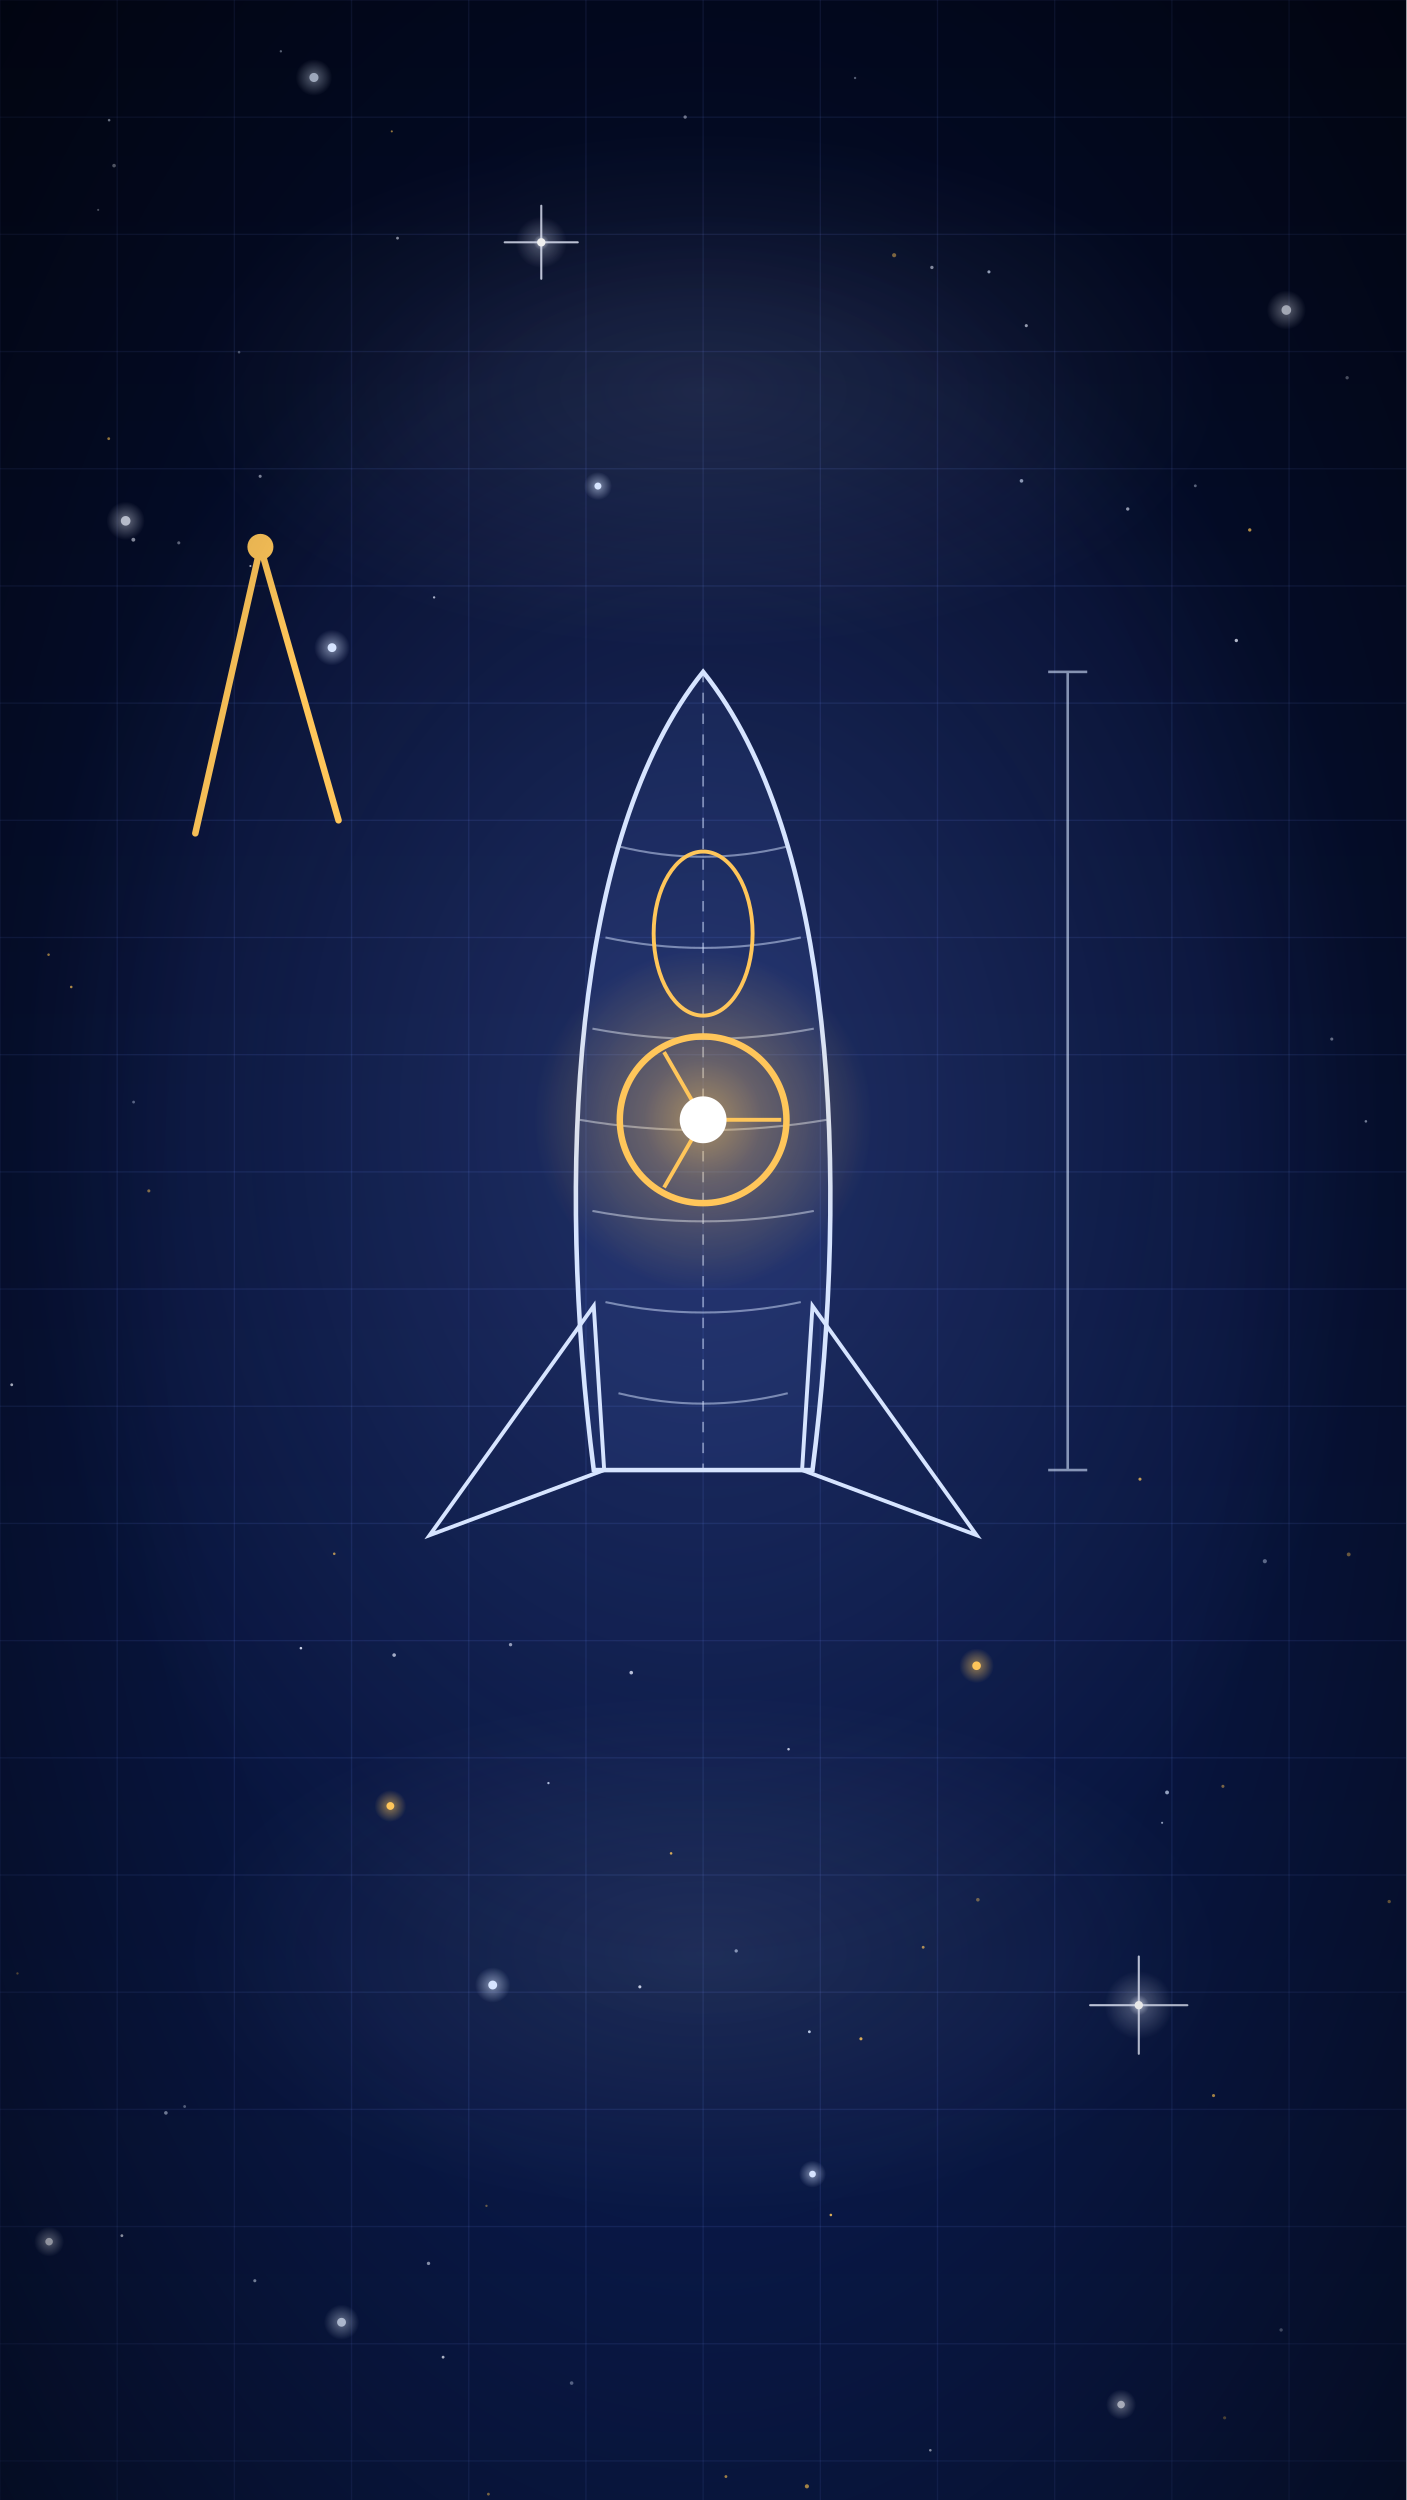
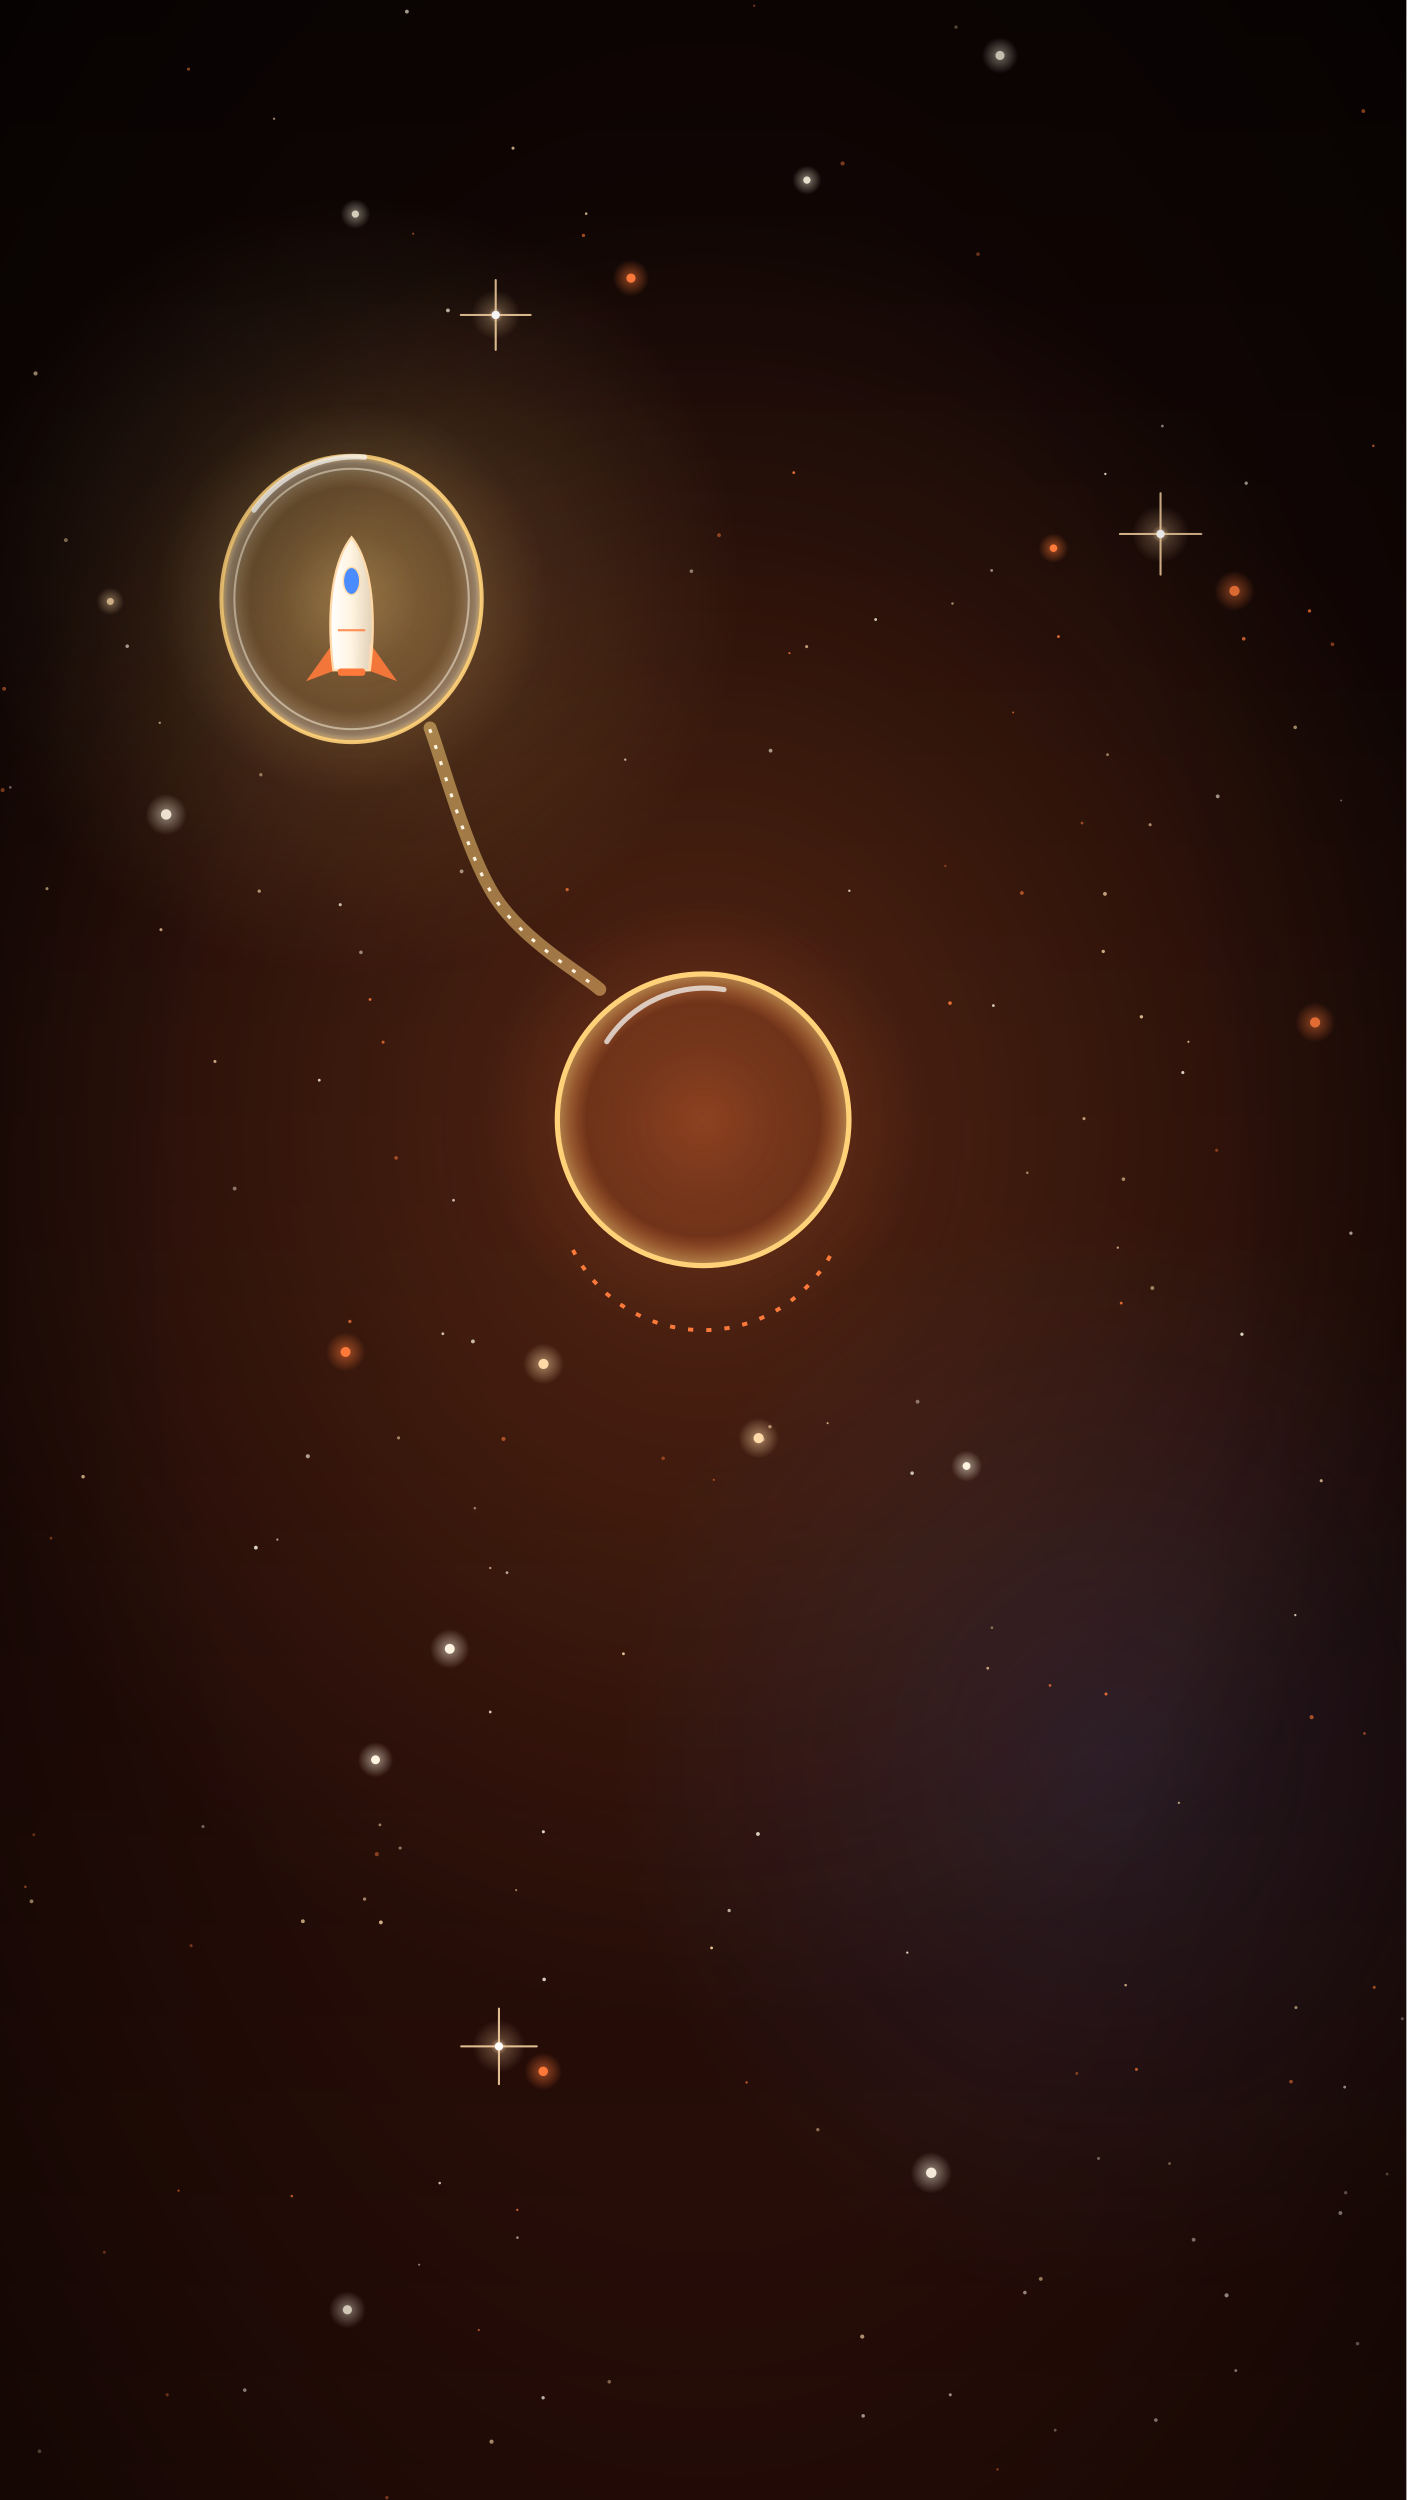
<svg xmlns="http://www.w3.org/2000/svg" viewBox="0 0 1080 1920" width="1080" height="1920">
  <defs>
    <linearGradient id="lg1" x1="0" y1="0" x2="0" y2="1">
-       <stop offset="0" stop-color="#030a24" stop-opacity="1" />
-       <stop offset="1" stop-color="#0a1a4a" stop-opacity="1" />
+       <stop offset="0" stop-color="#0e0504" stop-opacity="1" />
+       <stop offset="1" stop-color="#2a0e08" stop-opacity="1" />
    </linearGradient>
    <radialGradient id="rg2" cx="50%" cy="50%" r="75%">
      <stop offset="0.5" stop-color="#000000" stop-opacity="0" />
      <stop offset="1" stop-color="#000000" stop-opacity="0.6" />
    </radialGradient>
    <radialGradient id="rg3" cx="50%" cy="50%" r="50%">
-       <stop offset="0" stop-color="#6f8cff" stop-opacity="0.25" />
-       <stop offset="0.45" stop-color="#6f8cff" stop-opacity="0.138" />
-       <stop offset="1" stop-color="#6f8cff" stop-opacity="0" />
+       <stop offset="0" stop-color="#ff7a3a" stop-opacity="0.25" />
+       <stop offset="0.45" stop-color="#ff7a3a" stop-opacity="0.138" />
+       <stop offset="1" stop-color="#ff7a3a" stop-opacity="0" />
    </radialGradient>
    <radialGradient id="rg4" cx="50%" cy="50%" r="50%">
-       <stop offset="0" stop-color="#d6e4ff" stop-opacity="0.1" />
-       <stop offset="0.45" stop-color="#d6e4ff" stop-opacity="0.055" />
-       <stop offset="1" stop-color="#d6e4ff" stop-opacity="0" />
+       <stop offset="0" stop-color="#ffd27a" stop-opacity="0.2" />
+       <stop offset="0.45" stop-color="#ffd27a" stop-opacity="0.11" />
+       <stop offset="1" stop-color="#ffd27a" stop-opacity="0" />
    </radialGradient>
    <radialGradient id="rg5" cx="50%" cy="50%" r="50%">
-       <stop offset="0" stop-color="#d6e4ff" stop-opacity="0.1" />
-       <stop offset="0.45" stop-color="#d6e4ff" stop-opacity="0.055" />
-       <stop offset="1" stop-color="#d6e4ff" stop-opacity="0" />
+       <stop offset="0" stop-color="#4a8cff" stop-opacity="0.12" />
+       <stop offset="0.45" stop-color="#4a8cff" stop-opacity="0.066" />
+       <stop offset="1" stop-color="#4a8cff" stop-opacity="0" />
    </radialGradient>
    <radialGradient id="rg6" cx="50%" cy="50%" r="50%">
-       <stop offset="0" stop-color="#d6e4ff" stop-opacity="0.55" />
-       <stop offset="1" stop-color="#d6e4ff" stop-opacity="0" />
+       <stop offset="0" stop-color="#fff4e0" stop-opacity="0.55" />
+       <stop offset="1" stop-color="#fff4e0" stop-opacity="0" />
    </radialGradient>
    <radialGradient id="rg7" cx="50%" cy="50%" r="50%">
-       <stop offset="0" stop-color="#d6e4ff" stop-opacity="0.55" />
-       <stop offset="1" stop-color="#d6e4ff" stop-opacity="0" />
+       <stop offset="0" stop-color="#fff4e0" stop-opacity="0.55" />
+       <stop offset="1" stop-color="#fff4e0" stop-opacity="0" />
    </radialGradient>
    <radialGradient id="rg8" cx="50%" cy="50%" r="50%">
-       <stop offset="0" stop-color="#e6ecff" stop-opacity="0.55" />
-       <stop offset="1" stop-color="#e6ecff" stop-opacity="0" />
+       <stop offset="0" stop-color="#fff4e0" stop-opacity="0.55" />
+       <stop offset="1" stop-color="#fff4e0" stop-opacity="0" />
    </radialGradient>
    <radialGradient id="rg9" cx="50%" cy="50%" r="50%">
-       <stop offset="0" stop-color="#d6e4ff" stop-opacity="0.55" />
-       <stop offset="1" stop-color="#d6e4ff" stop-opacity="0" />
+       <stop offset="0" stop-color="#fff4e0" stop-opacity="0.55" />
+       <stop offset="1" stop-color="#fff4e0" stop-opacity="0" />
    </radialGradient>
    <radialGradient id="rg10" cx="50%" cy="50%" r="50%">
-       <stop offset="0" stop-color="#e6ecff" stop-opacity="0.55" />
-       <stop offset="1" stop-color="#e6ecff" stop-opacity="0" />
+       <stop offset="0" stop-color="#fff4e0" stop-opacity="0.55" />
+       <stop offset="1" stop-color="#fff4e0" stop-opacity="0" />
    </radialGradient>
    <radialGradient id="rg11" cx="50%" cy="50%" r="50%">
-       <stop offset="0" stop-color="#d6e4ff" stop-opacity="0.55" />
-       <stop offset="1" stop-color="#d6e4ff" stop-opacity="0" />
+       <stop offset="0" stop-color="#ff7a3a" stop-opacity="0.55" />
+       <stop offset="1" stop-color="#ff7a3a" stop-opacity="0" />
    </radialGradient>
    <radialGradient id="rg12" cx="50%" cy="50%" r="50%">
-       <stop offset="0" stop-color="#ffc65a" stop-opacity="0.55" />
-       <stop offset="1" stop-color="#ffc65a" stop-opacity="0" />
+       <stop offset="0" stop-color="#ff7a3a" stop-opacity="0.55" />
+       <stop offset="1" stop-color="#ff7a3a" stop-opacity="0" />
    </radialGradient>
    <radialGradient id="rg13" cx="50%" cy="50%" r="50%">
-       <stop offset="0" stop-color="#d6e4ff" stop-opacity="0.55" />
-       <stop offset="1" stop-color="#d6e4ff" stop-opacity="0" />
+       <stop offset="0" stop-color="#fff4e0" stop-opacity="0.55" />
+       <stop offset="1" stop-color="#fff4e0" stop-opacity="0" />
    </radialGradient>
    <radialGradient id="rg14" cx="50%" cy="50%" r="50%">
-       <stop offset="0" stop-color="#ffc65a" stop-opacity="0.55" />
-       <stop offset="1" stop-color="#ffc65a" stop-opacity="0" />
+       <stop offset="0" stop-color="#ff7a3a" stop-opacity="0.55" />
+       <stop offset="1" stop-color="#ff7a3a" stop-opacity="0" />
    </radialGradient>
    <radialGradient id="rg15" cx="50%" cy="50%" r="50%">
-       <stop offset="0" stop-color="#e6ecff" stop-opacity="0.55" />
-       <stop offset="1" stop-color="#e6ecff" stop-opacity="0" />
+       <stop offset="0" stop-color="#fff4e0" stop-opacity="0.55" />
+       <stop offset="1" stop-color="#fff4e0" stop-opacity="0" />
    </radialGradient>
    <radialGradient id="rg16" cx="50%" cy="50%" r="50%">
-       <stop offset="0" stop-color="#d6e4ff" stop-opacity="0.55" />
-       <stop offset="1" stop-color="#d6e4ff" stop-opacity="0" />
+       <stop offset="0" stop-color="#fff4e0" stop-opacity="0.55" />
+       <stop offset="1" stop-color="#fff4e0" stop-opacity="0" />
    </radialGradient>
    <radialGradient id="rg17" cx="50%" cy="50%" r="50%">
-       <stop offset="0" stop-color="#e6ecff" stop-opacity="0.55" />
-       <stop offset="1" stop-color="#e6ecff" stop-opacity="0" />
+       <stop offset="0" stop-color="#ffd9a8" stop-opacity="0.55" />
+       <stop offset="1" stop-color="#ffd9a8" stop-opacity="0" />
    </radialGradient>
    <radialGradient id="rg18" cx="50%" cy="50%" r="50%">
-       <stop offset="0" stop-color="#e6ecff" stop-opacity="0.8" />
-       <stop offset="0.3" stop-color="#e6ecff" stop-opacity="0.25" />
-       <stop offset="1" stop-color="#e6ecff" stop-opacity="0" />
+       <stop offset="0" stop-color="#ffd9a8" stop-opacity="0.55" />
+       <stop offset="1" stop-color="#ffd9a8" stop-opacity="0" />
    </radialGradient>
    <radialGradient id="rg19" cx="50%" cy="50%" r="50%">
-       <stop offset="0" stop-color="#e6ecff" stop-opacity="0.8" />
-       <stop offset="0.3" stop-color="#e6ecff" stop-opacity="0.25" />
-       <stop offset="1" stop-color="#e6ecff" stop-opacity="0" />
+       <stop offset="0" stop-color="#ff7a3a" stop-opacity="0.55" />
+       <stop offset="1" stop-color="#ff7a3a" stop-opacity="0" />
    </radialGradient>
    <radialGradient id="rg20" cx="50%" cy="50%" r="50%">
-       <stop offset="0" stop-color="#ffc65a" stop-opacity="0.6" />
-       <stop offset="0.35" stop-color="#ffc65a" stop-opacity="0.3" />
-       <stop offset="1" stop-color="#ffc65a" stop-opacity="0" />
+       <stop offset="0" stop-color="#ffd9a8" stop-opacity="0.55" />
+       <stop offset="1" stop-color="#ffd9a8" stop-opacity="0" />
+     </radialGradient>
+     <radialGradient id="rg21" cx="50%" cy="50%" r="50%">
+       <stop offset="0" stop-color="#ff7a3a" stop-opacity="0.55" />
+       <stop offset="1" stop-color="#ff7a3a" stop-opacity="0" />
+     </radialGradient>
+     <radialGradient id="rg22" cx="50%" cy="50%" r="50%">
+       <stop offset="0" stop-color="#fff4e0" stop-opacity="0.55" />
+       <stop offset="1" stop-color="#fff4e0" stop-opacity="0" />
+     </radialGradient>
+     <radialGradient id="rg23" cx="50%" cy="50%" r="50%">
+       <stop offset="0" stop-color="#ff7a3a" stop-opacity="0.55" />
+       <stop offset="1" stop-color="#ff7a3a" stop-opacity="0" />
+     </radialGradient>
+     <radialGradient id="rg24" cx="50%" cy="50%" r="50%">
+       <stop offset="0" stop-color="#ffd9a8" stop-opacity="0.8" />
+       <stop offset="0.3" stop-color="#ffd9a8" stop-opacity="0.25" />
+       <stop offset="1" stop-color="#ffd9a8" stop-opacity="0" />
+     </radialGradient>
+     <radialGradient id="rg25" cx="50%" cy="50%" r="50%">
+       <stop offset="0" stop-color="#ffd9a8" stop-opacity="0.8" />
+       <stop offset="0.3" stop-color="#ffd9a8" stop-opacity="0.25" />
+       <stop offset="1" stop-color="#ffd9a8" stop-opacity="0" />
+     </radialGradient>
+     <radialGradient id="rg26" cx="50%" cy="50%" r="50%">
+       <stop offset="0" stop-color="#ffd9a8" stop-opacity="0.8" />
+       <stop offset="0.3" stop-color="#ffd9a8" stop-opacity="0.25" />
+       <stop offset="1" stop-color="#ffd9a8" stop-opacity="0" />
+     </radialGradient>
+     <radialGradient id="rg27" cx="50%" cy="50%" r="50%">
+       <stop offset="0" stop-color="#ffd27a" stop-opacity="0.4" />
+       <stop offset="0.35" stop-color="#ffd27a" stop-opacity="0.2" />
+       <stop offset="1" stop-color="#ffd27a" stop-opacity="0" />
+     </radialGradient>
+     <radialGradient id="rg28" cx="50%" cy="50%" r="50%">
+       <stop offset="0" stop-color="#ffd27a" stop-opacity="0.02" />
+       <stop offset="0.78" stop-color="#ffd27a" stop-opacity="0.08" />
+       <stop offset="0.95" stop-color="#fff4e0" stop-opacity="0.35" />
+       <stop offset="1" stop-color="#ffd27a" stop-opacity="0.7" />
+     </radialGradient>
+     <linearGradient id="lg29" x1="0" y1="0" x2="1" y2="0">
+       <stop offset="0" stop-color="#ffffff" stop-opacity="1" />
+       <stop offset="0.5" stop-color="#fff4e0" stop-opacity="1" />
+       <stop offset="1" stop-color="#fff4e0" stop-opacity="0.75" />
+     </linearGradient>
+     <radialGradient id="rg30" cx="50%" cy="50%" r="50%">
+       <stop offset="0" stop-color="#ff7a3a" stop-opacity="0.04" />
+       <stop offset="0.8" stop-color="#ff7a3a" stop-opacity="0.1" />
+       <stop offset="1" stop-color="#ffd27a" stop-opacity="0.55" />
+     </radialGradient>
+     <radialGradient id="rg31" cx="50%" cy="50%" r="50%">
+       <stop offset="0" stop-color="#ff7a3a" stop-opacity="0.3" />
+       <stop offset="0.35" stop-color="#ff7a3a" stop-opacity="0.15" />
+       <stop offset="1" stop-color="#ff7a3a" stop-opacity="0" />
    </radialGradient>
  </defs>
  <rect width="1080" height="1920" fill="url(#lg1)" />
-   <path d="M0 0L0 1920" stroke="#6f8cff" stroke-width="1" opacity=".12" />
-   <path d="M90 0L90 1920" stroke="#6f8cff" stroke-width="1" opacity=".12" />
-   <path d="M180 0L180 1920" stroke="#6f8cff" stroke-width="1" opacity=".12" />
-   <path d="M270 0L270 1920" stroke="#6f8cff" stroke-width="1" opacity=".12" />
-   <path d="M360 0L360 1920" stroke="#6f8cff" stroke-width="1" opacity=".12" />
-   <path d="M450 0L450 1920" stroke="#6f8cff" stroke-width="1" opacity=".12" />
-   <path d="M540 0L540 1920" stroke="#6f8cff" stroke-width="1" opacity=".12" />
-   <path d="M630 0L630 1920" stroke="#6f8cff" stroke-width="1" opacity=".12" />
-   <path d="M720 0L720 1920" stroke="#6f8cff" stroke-width="1" opacity=".12" />
-   <path d="M810 0L810 1920" stroke="#6f8cff" stroke-width="1" opacity=".12" />
-   <path d="M900 0L900 1920" stroke="#6f8cff" stroke-width="1" opacity=".12" />
-   <path d="M990 0L990 1920" stroke="#6f8cff" stroke-width="1" opacity=".12" />
-   <path d="M0 0L1080 0" stroke="#6f8cff" stroke-width="1" opacity=".12" />
-   <path d="M0 90L1080 90" stroke="#6f8cff" stroke-width="1" opacity=".12" />
-   <path d="M0 180L1080 180" stroke="#6f8cff" stroke-width="1" opacity=".12" />
-   <path d="M0 270L1080 270" stroke="#6f8cff" stroke-width="1" opacity=".12" />
-   <path d="M0 360L1080 360" stroke="#6f8cff" stroke-width="1" opacity=".12" />
-   <path d="M0 450L1080 450" stroke="#6f8cff" stroke-width="1" opacity=".12" />
-   <path d="M0 540L1080 540" stroke="#6f8cff" stroke-width="1" opacity=".12" />
-   <path d="M0 630L1080 630" stroke="#6f8cff" stroke-width="1" opacity=".12" />
-   <path d="M0 720L1080 720" stroke="#6f8cff" stroke-width="1" opacity=".12" />
-   <path d="M0 810L1080 810" stroke="#6f8cff" stroke-width="1" opacity=".12" />
-   <path d="M0 900L1080 900" stroke="#6f8cff" stroke-width="1" opacity=".12" />
-   <path d="M0 990L1080 990" stroke="#6f8cff" stroke-width="1" opacity=".12" />
-   <path d="M0 1080L1080 1080" stroke="#6f8cff" stroke-width="1" opacity=".12" />
-   <path d="M0 1170L1080 1170" stroke="#6f8cff" stroke-width="1" opacity=".12" />
-   <path d="M0 1260L1080 1260" stroke="#6f8cff" stroke-width="1" opacity=".12" />
-   <path d="M0 1350L1080 1350" stroke="#6f8cff" stroke-width="1" opacity=".12" />
-   <path d="M0 1440L1080 1440" stroke="#6f8cff" stroke-width="1" opacity=".12" />
-   <path d="M0 1530L1080 1530" stroke="#6f8cff" stroke-width="1" opacity=".12" />
-   <path d="M0 1620L1080 1620" stroke="#6f8cff" stroke-width="1" opacity=".12" />
-   <path d="M0 1710L1080 1710" stroke="#6f8cff" stroke-width="1" opacity=".12" />
-   <path d="M0 1800L1080 1800" stroke="#6f8cff" stroke-width="1" opacity=".12" />
-   <path d="M0 1890L1080 1890" stroke="#6f8cff" stroke-width="1" opacity=".12" />
  <g id="mv-drift-nebula">
    <rect x="-40" y="-40" width="1160" height="2000" fill="none" />
-     <ellipse cx="540" cy="860" rx="520" ry="700" fill="url(#rg3)" />
-   </g>
-   <ellipse cx="540" cy="300" rx="400" ry="200" fill="url(#rg4)" />
-   <ellipse cx="540" cy="1500" rx="400" ry="200" fill="url(#rg5)" />
+     <ellipse cx="540" cy="860" rx="600" ry="700" fill="url(#rg3)" />
+   </g>
+   <ellipse cx="270" cy="450" rx="300" ry="300" fill="url(#rg4)" />
+   <ellipse cx="850" cy="1350" rx="380" ry="420" fill="url(#rg5)" />
  <g>
-     <circle cx="932" cy="1609.4" r="1.2" fill="#ffc65a" opacity="0.78" />
-     <circle cx="137.3" cy="416.9" r="1.2" fill="#e6ecff" opacity="0.46" />
-     <circle cx="192.3" cy="434.7" r="0.8" fill="#e6ecff" opacity="0.74" />
-     <circle cx="37.3" cy="733.2" r="1" fill="#ffc65a" opacity="0.69" />
-     <circle cx="421.2" cy="1369.4" r="0.9" fill="#d6e4ff" opacity="0.79" />
-     <circle cx="54.7" cy="758" r="1" fill="#ffc65a" opacity="0.78" />
-     <circle cx="939.2" cy="1371.9" r="1.2" fill="#ffc65a" opacity="0.50" />
-     <circle cx="114.3" cy="914.6" r="1.2" fill="#ffc65a" opacity="0.51" />
-     <circle cx="875.5" cy="1136" r="1.2" fill="#ffc65a" opacity="0.74" />
-     <circle cx="141.8" cy="1617.8" r="1.1" fill="#d6e4ff" opacity="0.46" />
-     <circle cx="526.2" cy="89.9" r="1.3" fill="#e6ecff" opacity="0.53" />
-     <circle cx="709" cy="1495.5" r="1.1" fill="#ffc65a" opacity="0.66" />
-     <circle cx="215.7" cy="39.4" r="0.9" fill="#d6e4ff" opacity="0.58" />
-     <circle cx="333.4" cy="458.8" r="0.9" fill="#e6ecff" opacity="0.72" />
-     <circle cx="87.6" cy="127.2" r="1.4" fill="#e6ecff" opacity="0.53" />
-     <circle cx="300.9" cy="100.9" r="0.8" fill="#ffc65a" opacity="0.73" />
-     <circle cx="605.6" cy="1343.4" r="1" fill="#e6ecff" opacity="0.79" />
-     <circle cx="983.9" cy="1789.4" r="1.3" fill="#d6e4ff" opacity="0.43" />
-     <circle cx="959.8" cy="407" r="1.3" fill="#ffc65a" opacity="0.84" />
-     <circle cx="788.2" cy="250.1" r="1.2" fill="#e6ecff" opacity="0.70" />
-     <circle cx="638.1" cy="1701.1" r="1" fill="#ffc65a" opacity="0.88" />
-     <circle cx="9" cy="1063.5" r="1.1" fill="#e6ecff" opacity="0.88" />
-     <circle cx="715.7" cy="205.4" r="1.3" fill="#e6ecff" opacity="0.59" />
-     <circle cx="93.6" cy="1717" r="1.1" fill="#e6ecff" opacity="0.85" />
-     <circle cx="892.5" cy="1399.9" r="0.8" fill="#d6e4ff" opacity="0.69" />
-     <circle cx="784.5" cy="369.3" r="1.4" fill="#d6e4ff" opacity="0.63" />
-     <circle cx="896.3" cy="1376.6" r="1.5" fill="#d6e4ff" opacity="0.70" />
-     <circle cx="491.4" cy="1525.9" r="1.2" fill="#e6ecff" opacity="0.83" />
-     <circle cx="183.6" cy="270.5" r="1" fill="#d6e4ff" opacity="0.41" />
-     <circle cx="13.4" cy="1515.6" r="0.9" fill="#ffc65a" opacity="0.43" />
-     <circle cx="231.1" cy="1265.8" r="1" fill="#e6ecff" opacity="0.88" />
-     <circle cx="1035.8" cy="1193.8" r="1.5" fill="#ffc65a" opacity="0.48" />
-     <circle cx="199.8" cy="365.8" r="1.2" fill="#e6ecff" opacity="0.58" />
-     <circle cx="759.5" cy="208.8" r="1.2" fill="#d6e4ff" opacity="0.74" />
-     <circle cx="714.5" cy="1881.8" r="1" fill="#e6ecff" opacity="0.70" />
-     <circle cx="918" cy="373.1" r="1.1" fill="#d6e4ff" opacity="0.48" />
-     <circle cx="656.7" cy="59.9" r="0.9" fill="#d6e4ff" opacity="0.47" />
-     <circle cx="329.1" cy="1738.3" r="1.3" fill="#e6ecff" opacity="0.64" />
-     <circle cx="373.6" cy="1694.1" r="0.9" fill="#ffc65a" opacity="0.41" />
-     <circle cx="565.4" cy="1498.3" r="1.3" fill="#d6e4ff" opacity="0.57" />
-     <circle cx="83.8" cy="92.3" r="1" fill="#d6e4ff" opacity="0.77" />
-     <circle cx="102.6" cy="846.4" r="1.1" fill="#d6e4ff" opacity="0.41" />
-     <circle cx="1034.6" cy="290.1" r="1.3" fill="#e6ecff" opacity="0.45" />
-     <circle cx="484.8" cy="1284.6" r="1.4" fill="#e6ecff" opacity="0.78" />
-     <circle cx="751" cy="1459" r="1.4" fill="#ffc65a" opacity="0.41" />
-     <circle cx="195.7" cy="1751.6" r="1.2" fill="#d6e4ff" opacity="0.67" />
-     <circle cx="1022.8" cy="798" r="1.2" fill="#e6ecff" opacity="0.49" />
-     <circle cx="686.7" cy="196" r="1.6" fill="#ffc65a" opacity="0.50" />
-     <circle cx="940.5" cy="1856.9" r="1.2" fill="#ffc65a" opacity="0.44" />
-     <circle cx="127.4" cy="1622.7" r="1.4" fill="#d6e4ff" opacity="0.64" />
-     <circle cx="621.6" cy="1560.4" r="1.1" fill="#d6e4ff" opacity="0.84" />
-     <circle cx="375.1" cy="1915.5" r="1.1" fill="#ffc65a" opacity="0.59" />
-     <circle cx="256.7" cy="1193.3" r="1" fill="#ffc65a" opacity="0.67" />
-     <circle cx="1049" cy="861.2" r="1" fill="#d6e4ff" opacity="0.62" />
-     <circle cx="83.5" cy="336.9" r="1.1" fill="#ffc65a" opacity="0.76" />
-     <circle cx="305.3" cy="182.9" r="1.1" fill="#e6ecff" opacity="0.64" />
-     <circle cx="866.1" cy="390.9" r="1.3" fill="#e6ecff" opacity="0.67" />
-     <circle cx="1066.9" cy="1460.4" r="1.3" fill="#ffc65a" opacity="0.52" />
-     <circle cx="102.4" cy="414.5" r="1.5" fill="#e6ecff" opacity="0.69" />
-     <circle cx="949.5" cy="491.9" r="1.3" fill="#e6ecff" opacity="0.88" />
-     <circle cx="619.7" cy="1909.5" r="1.6" fill="#ffc65a" opacity="0.78" />
-     <circle cx="661.2" cy="1565.8" r="1.2" fill="#ffc65a" opacity="0.83" />
-     <circle cx="392.1" cy="1263.1" r="1.3" fill="#e6ecff" opacity="0.61" />
-     <circle cx="340.3" cy="1810.3" r="1.1" fill="#e6ecff" opacity="0.89" />
-     <circle cx="75.4" cy="161.2" r="0.8" fill="#e6ecff" opacity="0.50" />
-     <circle cx="557.5" cy="1902" r="1.1" fill="#ffc65a" opacity="0.75" />
-     <circle cx="971.4" cy="1199" r="1.6" fill="#d6e4ff" opacity="0.44" />
-     <circle cx="302.7" cy="1271.1" r="1.4" fill="#e6ecff" opacity="0.69" />
-     <circle cx="515.4" cy="1423.4" r="1" fill="#ffc65a" opacity="0.81" />
-     <circle cx="439" cy="1830.2" r="1.4" fill="#d6e4ff" opacity="0.43" />
+     <circle cx="268.7" cy="1014.9" r="1.3" fill="#ff7a3a" opacity="0.70" />
+     <circle cx="579.2" cy="4.4" r="0.9" fill="#ff7a3a" opacity="0.50" />
+     <circle cx="843.7" cy="1657.7" r="1.2" fill="#fff4e0" opacity="0.42" />
+     <circle cx="862.8" cy="905.6" r="1.4" fill="#ffd9a8" opacity="0.59" />
+     <circle cx="994.8" cy="1240.4" r="0.9" fill="#fff4e0" opacity="0.86" />
+     <circle cx="806.4" cy="1294.4" r="1.1" fill="#ff7a3a" opacity="0.67" />
+     <circle cx="376.5" cy="1204.2" r="0.9" fill="#ffd9a8" opacity="0.67" />
+     <circle cx="662.9" cy="1855.4" r="1.4" fill="#fff4e0" opacity="0.70" />
+     <circle cx="24.2" cy="1460.2" r="1.5" fill="#ffd9a8" opacity="0.74" />
+     <circle cx="762.9" cy="772.3" r="1.1" fill="#fff4e0" opacity="0.78" />
+     <circle cx="898.2" cy="1661.6" r="1.1" fill="#ffd9a8" opacity="0.48" />
+     <circle cx="876.6" cy="780.9" r="1.3" fill="#ffd9a8" opacity="0.81" />
+     <circle cx="1065.3" cy="1669.7" r="1.1" fill="#ffd9a8" opacity="0.45" />
+     <circle cx="827" cy="1592.4" r="1.1" fill="#ff7a3a" opacity="0.51" />
+     <circle cx="726" cy="665.1" r="0.9" fill="#ff7a3a" opacity="0.41" />
+     <circle cx="417.3" cy="1406.8" r="1.2" fill="#fff4e0" opacity="0.85" />
+     <circle cx="348.3" cy="921.8" r="1.1" fill="#fff4e0" opacity="0.70" />
+     <circle cx="955.2" cy="490.6" r="1.4" fill="#ff7a3a" opacity="0.84" />
+     <circle cx="448.1" cy="180.8" r="1.3" fill="#ff7a3a" opacity="0.63" />
+     <circle cx="188" cy="1835.6" r="1.4" fill="#fff4e0" opacity="0.70" />
+     <circle cx="1054.7" cy="342.4" r="1" fill="#ff7a3a" opacity="0.89" />
+     <circle cx="200.3" cy="595" r="1.3" fill="#ffd9a8" opacity="0.49" />
+     <circle cx="799.3" cy="1750.2" r="1.5" fill="#ffd9a8" opacity="0.63" />
+     <circle cx="758.6" cy="1281.2" r="1.1" fill="#ffd9a8" opacity="0.70" />
+     <circle cx="435.6" cy="683.2" r="1.3" fill="#ff7a3a" opacity="0.72" />
+     <circle cx="1005.7" cy="469.2" r="1.3" fill="#ff7a3a" opacity="0.88" />
+     <circle cx="19.5" cy="1449.1" r="1" fill="#ff7a3a" opacity="0.69" />
+     <circle cx="1047" cy="85.3" r="1.5" fill="#ff7a3a" opacity="0.90" />
+     <circle cx="199.1" cy="684.4" r="1.3" fill="#ffd9a8" opacity="0.64" />
+     <circle cx="751.1" cy="195.2" r="1.4" fill="#ff7a3a" opacity="0.44" />
+     <circle cx="883.3" cy="633.4" r="1.2" fill="#ffd9a8" opacity="0.60" />
+     <circle cx="778.1" cy="547.2" r="0.8" fill="#ff7a3a" opacity="0.63" />
+     <circle cx="340.1" cy="1024.3" r="1.1" fill="#fff4e0" opacity="0.76" />
+     <circle cx="478.8" cy="1270.1" r="1.1" fill="#ffd9a8" opacity="0.87" />
+     <circle cx="321.9" cy="1739.3" r="0.8" fill="#fff4e0" opacity="0.58" />
+     <circle cx="224.1" cy="1686.6" r="1" fill="#ff7a3a" opacity="0.83" />
+     <circle cx="27.3" cy="286.8" r="1.6" fill="#ffd9a8" opacity="0.88" />
+     <circle cx="847.3" cy="730.7" r="1.3" fill="#ffd9a8" opacity="0.75" />
+     <circle cx="700.5" cy="1131.4" r="1.4" fill="#fff4e0" opacity="0.75" />
+     <circle cx="123.6" cy="714" r="1.2" fill="#ffd9a8" opacity="0.74" />
+     <circle cx="734.2" cy="20.8" r="1.3" fill="#ffd9a8" opacity="0.41" />
+     <circle cx="80.1" cy="1729.7" r="1.2" fill="#ff7a3a" opacity="0.53" />
+     <circle cx="609.6" cy="363" r="1.1" fill="#ff7a3a" opacity="0.86" />
+     <circle cx="662.2" cy="1794.5" r="1.6" fill="#ffd9a8" opacity="0.73" />
+     <circle cx="766.1" cy="1896.5" r="0.9" fill="#ff7a3a" opacity="0.66" />
+     <circle cx="1047.9" cy="1331.3" r="1.1" fill="#ff7a3a" opacity="0.64" />
+     <circle cx="1033.5" cy="1684" r="1.3" fill="#fff4e0" opacity="0.46" />
+     <circle cx="292.5" cy="1476.4" r="1.5" fill="#ffd9a8" opacity="0.78" />
+     <circle cx="480.2" cy="583.4" r="0.9" fill="#fff4e0" opacity="0.70" />
+     <circle cx="761.8" cy="1250.1" r="1" fill="#ffd9a8" opacity="0.48" />
+     <circle cx="887.7" cy="1858.6" r="1.4" fill="#fff4e0" opacity="0.67" />
+     <circle cx="30.3" cy="1882.6" r="1.4" fill="#ffd9a8" opacity="0.55" />
+     <circle cx="317.3" cy="179.5" r="0.9" fill="#ff7a3a" opacity="0.52" />
+     <circle cx="864.5" cy="1524.6" r="1" fill="#ffd9a8" opacity="0.77" />
+     <circle cx="635.6" cy="1093" r="0.8" fill="#ffd9a8" opacity="0.76" />
+     <circle cx="1055.4" cy="1526.3" r="1.2" fill="#ff7a3a" opacity="0.85" />
+     <circle cx="861.1" cy="1000.8" r="1.1" fill="#ff7a3a" opacity="0.83" />
+     <circle cx="916.7" cy="1720.1" r="1.5" fill="#fff4e0" opacity="0.56" />
+     <circle cx="450.2" cy="164.1" r="1" fill="#ffd9a8" opacity="0.83" />
+     <circle cx="994.7" cy="558.6" r="1.4" fill="#ffd9a8" opacity="0.71" />
+     <circle cx="376.5" cy="1314.8" r="1.1" fill="#fff4e0" opacity="0.78" />
+     <circle cx="312.5" cy="8.9" r="1.5" fill="#fff4e0" opacity="0.84" />
+     <circle cx="196.5" cy="1188.6" r="1.5" fill="#fff4e0" opacity="0.83" />
+     <circle cx="261.3" cy="694.8" r="1.2" fill="#fff4e0" opacity="0.76" />
+     <circle cx="363.2" cy="1030.2" r="1.5" fill="#fff4e0" opacity="0.72" />
+     <circle cx="467.9" cy="1829.2" r="1.4" fill="#ffd9a8" opacity="0.49" />
+     <circle cx="953.8" cy="1024.7" r="1.3" fill="#fff4e0" opacity="0.85" />
+     <circle cx="3.2" cy="529" r="1.5" fill="#ff7a3a" opacity="0.67" />
+     <circle cx="586" cy="1105.6" r="1.4" fill="#ffd9a8" opacity="0.41" />
+     <circle cx="165.1" cy="815.2" r="1.2" fill="#ffd9a8" opacity="0.72" />
+     <circle cx="236.4" cy="1118.4" r="1.6" fill="#fff4e0" opacity="0.62" />
+     <circle cx="1007.3" cy="1318.8" r="1.6" fill="#ff7a3a" opacity="0.73" />
+     <circle cx="850.6" cy="579.6" r="1.1" fill="#ffd9a8" opacity="0.54" />
+     <circle cx="417.9" cy="1520.2" r="1.4" fill="#fff4e0" opacity="0.82" />
+     <circle cx="155.9" cy="1402.8" r="1.2" fill="#fff4e0" opacity="0.41" />
+     <circle cx="905.4" cy="1384.6" r="0.9" fill="#ffd9a8" opacity="0.70" />
+     <circle cx="949.1" cy="1820.6" r="1.1" fill="#fff4e0" opacity="0.72" />
+     <circle cx="729.8" cy="1839.2" r="1.2" fill="#fff4e0" opacity="0.67" />
+     <circle cx="573.4" cy="1599.3" r="0.9" fill="#ff7a3a" opacity="0.73" />
+     <circle cx="1037.5" cy="947.1" r="1.3" fill="#fff4e0" opacity="0.72" />
+     <circle cx="858.5" cy="958.2" r="0.9" fill="#ffd9a8" opacity="0.68" />
+     <circle cx="396.4" cy="1451.6" r="0.8" fill="#ffd9a8" opacity="0.59" />
+     <circle cx="364.7" cy="1158.3" r="1" fill="#fff4e0" opacity="0.47" />
+     <circle cx="1030" cy="614.8" r="0.8" fill="#fff4e0" opacity="0.43" />
+     <circle cx="289.4" cy="1424" r="1.6" fill="#ff7a3a" opacity="0.45" />
+     <circle cx="995.3" cy="1541.8" r="1.2" fill="#ffd9a8" opacity="0.77" />
+     <circle cx="912.7" cy="800.1" r="0.8" fill="#ffd9a8" opacity="0.81" />
+     <circle cx="831" cy="632.1" r="1.1" fill="#ff7a3a" opacity="0.51" />
+     <circle cx="277.2" cy="731.4" r="1.4" fill="#fff4e0" opacity="0.51" />
+     <circle cx="367.7" cy="1789.4" r="0.8" fill="#ff7a3a" opacity="0.84" />
+     <circle cx="787.1" cy="1760.7" r="1.4" fill="#fff4e0" opacity="0.63" />
+     <circle cx="337.7" cy="1676.6" r="1" fill="#fff4e0" opacity="0.81" />
+     <circle cx="417.1" cy="1841.5" r="1.3" fill="#fff4e0" opacity="0.85" />
+     <circle cx="397.4" cy="1718.5" r="1" fill="#fff4e0" opacity="0.61" />
+     <circle cx="509.3" cy="1120" r="1.4" fill="#ff7a3a" opacity="0.43" />
+     <circle cx="1032.7" cy="1602.9" r="1.1" fill="#fff4e0" opacity="0.81" />
+     <circle cx="672.5" cy="475.8" r="1.1" fill="#fff4e0" opacity="0.81" />
+     <circle cx="245.2" cy="829.6" r="1.1" fill="#fff4e0" opacity="0.82" />
+     <circle cx="122.7" cy="555.1" r="0.9" fill="#ffd9a8" opacity="0.72" />
+     <circle cx="591.8" cy="576.5" r="1.5" fill="#fff4e0" opacity="0.57" />
+     <circle cx="389.4" cy="1207.8" r="1.1" fill="#fff4e0" opacity="0.63" />
+     <circle cx="2" cy="606.8" r="1.6" fill="#ff7a3a" opacity="0.56" />
+     <circle cx="789" cy="900.7" r="1" fill="#ffd9a8" opacity="0.55" />
+     <circle cx="652.3" cy="684.1" r="0.9" fill="#fff4e0" opacity="0.82" />
+     <circle cx="935.2" cy="611.6" r="1.5" fill="#fff4e0" opacity="0.60" />
+     <circle cx="386.7" cy="1105.1" r="1.6" fill="#ff7a3a" opacity="0.56" />
+     <circle cx="50.6" cy="414.8" r="1.5" fill="#ffd9a8" opacity="0.62" />
+     <circle cx="908.4" cy="823.7" r="1.2" fill="#fff4e0" opacity="0.84" />
+     <circle cx="696.8" cy="1499.6" r="0.9" fill="#fff4e0" opacity="0.83" />
+     <circle cx="582.1" cy="1408.5" r="1.5" fill="#fff4e0" opacity="0.82" />
+     <circle cx="606.3" cy="501.6" r="0.8" fill="#ff7a3a" opacity="0.82" />
+     <circle cx="704.7" cy="1076.5" r="1.5" fill="#fff4e0" opacity="0.42" />
+     <circle cx="872.8" cy="1589.3" r="1.2" fill="#ff7a3a" opacity="0.79" />
+     <circle cx="394" cy="113.8" r="1.2" fill="#ffd9a8" opacity="0.84" />
+     <circle cx="552.2" cy="411" r="1.5" fill="#ff7a3a" opacity="0.48" />
+     <circle cx="146.8" cy="1494.3" r="1.2" fill="#ff7a3a" opacity="0.45" />
+     <circle cx="1014.7" cy="1137.2" r="1.2" fill="#ffd9a8" opacity="0.85" />
+     <circle cx="26" cy="1409.1" r="1.2" fill="#ff7a3a" opacity="0.43" />
+     <circle cx="232.6" cy="1475.5" r="1.5" fill="#ffd9a8" opacity="0.72" />
+     <circle cx="397.3" cy="1697.2" r="0.9" fill="#ff7a3a" opacity="0.79" />
+     <circle cx="137.1" cy="1682.4" r="0.9" fill="#ff7a3a" opacity="0.74" />
+     <circle cx="591.3" cy="1095.7" r="1.3" fill="#ffd9a8" opacity="0.59" />
+     <circle cx="548.2" cy="1136.5" r="0.9" fill="#ff7a3a" opacity="0.49" />
+     <circle cx="934.4" cy="883.4" r="1.2" fill="#ff7a3a" opacity="0.43" />
+     <circle cx="784.8" cy="685.8" r="1.5" fill="#ff7a3a" opacity="0.58" />
+     <circle cx="731.5" cy="463.5" r="1" fill="#ffd9a8" opacity="0.57" />
+     <circle cx="344" cy="238.4" r="1.5" fill="#fff4e0" opacity="0.73" />
+     <circle cx="7.9" cy="604.7" r="1" fill="#fff4e0" opacity="0.53" />
+     <circle cx="97.7" cy="496.3" r="1.4" fill="#fff4e0" opacity="0.71" />
+     <circle cx="810.4" cy="1866.4" r="1.1" fill="#fff4e0" opacity="0.45" />
+     <circle cx="619.5" cy="496.6" r="1.2" fill="#ffd9a8" opacity="0.69" />
+     <circle cx="210.5" cy="91.2" r="0.9" fill="#ffd9a8" opacity="0.80" />
+     <circle cx="628.1" cy="1635.6" r="1.3" fill="#ffd9a8" opacity="0.48" />
+     <circle cx="144.8" cy="53.1" r="1.2" fill="#ff7a3a" opacity="0.81" />
+     <circle cx="991.5" cy="1598.7" r="1.4" fill="#ff7a3a" opacity="0.75" />
+     <circle cx="1029.4" cy="1699.6" r="1.5" fill="#fff4e0" opacity="0.69" />
+     <circle cx="647.1" cy="125.5" r="1.6" fill="#ff7a3a" opacity="0.50" />
+     <circle cx="560" cy="1467.3" r="1.3" fill="#fff4e0" opacity="0.68" />
+     <circle cx="832.5" cy="859.1" r="1.2" fill="#ffd9a8" opacity="0.67" />
+     <circle cx="354.5" cy="669.2" r="1.5" fill="#fff4e0" opacity="0.52" />
+     <circle cx="848.9" cy="364" r="0.9" fill="#fff4e0" opacity="0.90" />
+     <circle cx="761.6" cy="438.1" r="1.1" fill="#fff4e0" opacity="0.54" />
+     <circle cx="36.1" cy="682.5" r="1.2" fill="#ffd9a8" opacity="0.73" />
+     <circle cx="812.9" cy="488.9" r="1.1" fill="#ff7a3a" opacity="0.85" />
+     <circle cx="128.4" cy="1839.2" r="1.3" fill="#ff7a3a" opacity="0.52" />
+     <circle cx="63.8" cy="1134.1" r="1.4" fill="#ffd9a8" opacity="0.80" />
+     <circle cx="942" cy="1762.8" r="1.6" fill="#fff4e0" opacity="0.74" />
+     <circle cx="729.6" cy="770.4" r="1.4" fill="#ff7a3a" opacity="0.87" />
+     <circle cx="306.1" cy="1104.3" r="1.2" fill="#ffd9a8" opacity="0.57" />
+     <circle cx="377.5" cy="1875.2" r="1.6" fill="#ffd9a8" opacity="0.76" />
+     <circle cx="304.2" cy="889.3" r="1.4" fill="#ff7a3a" opacity="0.56" />
+     <circle cx="531" cy="438.7" r="1.4" fill="#fff4e0" opacity="0.46" />
+     <circle cx="957.1" cy="371.1" r="1.3" fill="#fff4e0" opacity="0.69" />
+     <circle cx="1077" cy="1550.4" r="1.2" fill="#fff4e0" opacity="0.45" />
+     <circle cx="213" cy="1182.4" r="0.9" fill="#fff4e0" opacity="0.59" />
+     <circle cx="885" cy="989.2" r="1.5" fill="#ffd9a8" opacity="0.56" />
+     <circle cx="892.7" cy="327.2" r="1.1" fill="#fff4e0" opacity="0.55" />
+     <circle cx="1023.3" cy="494.8" r="1.4" fill="#ff7a3a" opacity="0.59" />
+     <circle cx="291.8" cy="1401.5" r="1.1" fill="#ffd9a8" opacity="0.54" />
+     <circle cx="280" cy="1458.5" r="1.3" fill="#ffd9a8" opacity="0.57" />
+     <circle cx="848.6" cy="686.5" r="1.5" fill="#ffd9a8" opacity="0.70" />
+     <circle cx="180.2" cy="912.8" r="1.5" fill="#fff4e0" opacity="0.44" />
+     <circle cx="297.1" cy="1918.2" r="1.3" fill="#ff7a3a" opacity="0.58" />
+     <circle cx="546.5" cy="1496" r="1.1" fill="#ffd9a8" opacity="0.89" />
+     <circle cx="39.2" cy="1181.3" r="1.1" fill="#ff7a3a" opacity="0.46" />
+     <circle cx="1042.6" cy="1799.9" r="1.4" fill="#fff4e0" opacity="0.53" />
+     <circle cx="307.3" cy="1419.3" r="1.2" fill="#ffd9a8" opacity="0.51" />
+     <circle cx="849.4" cy="1301" r="1.2" fill="#ff7a3a" opacity="0.82" />
+     <circle cx="294.2" cy="800.4" r="1.2" fill="#ff7a3a" opacity="0.71" />
+     <circle cx="284.2" cy="767.6" r="1.1" fill="#ff7a3a" opacity="0.83" />
  </g>
  <g id="mv-glint-s1">
-     <circle cx="262.3" cy="1783.5" r="13.5" fill="url(#rg6)" />
-     <circle cx="262.3" cy="1783.5" r="3.4" fill="#d6e4ff" />
-     <circle cx="459.2" cy="373.3" r="10.8" fill="url(#rg9)" />
-     <circle cx="459.2" cy="373.3" r="2.7" fill="#d6e4ff" />
-     <circle cx="299.8" cy="1387" r="12.2" fill="url(#rg12)" />
-     <circle cx="299.8" cy="1387" r="3" fill="#ffc65a" />
-     <circle cx="987.9" cy="238.1" r="15" fill="url(#rg15)" />
-     <circle cx="987.9" cy="238.1" r="3.7" fill="#e6ecff" />
+     <circle cx="127.6" cy="625.5" r="15.9" fill="url(#rg6)" />
+     <circle cx="127.6" cy="625.5" r="4" fill="#fff4e0" />
+     <circle cx="266.8" cy="1773.9" r="14.2" fill="url(#rg9)" />
+     <circle cx="266.8" cy="1773.9" r="3.5" fill="#fff4e0" />
+     <circle cx="265.4" cy="1038.3" r="15.1" fill="url(#rg12)" />
+     <circle cx="265.4" cy="1038.3" r="3.8" fill="#ff7a3a" />
+     <circle cx="715.2" cy="1668.7" r="15.9" fill="url(#rg15)" />
+     <circle cx="715.2" cy="1668.7" r="4" fill="#fff4e0" />
+     <circle cx="417.4" cy="1047.5" r="15.7" fill="url(#rg18)" />
+     <circle cx="417.4" cy="1047.5" r="3.9" fill="#ffd9a8" />
+     <circle cx="809.1" cy="421" r="11.4" fill="url(#rg21)" />
+     <circle cx="809.1" cy="421" r="2.9" fill="#ff7a3a" />
  </g>
  <g id="mv-glint-s2">
-     <circle cx="241.1" cy="59.5" r="14" fill="url(#rg7)" />
-     <circle cx="241.1" cy="59.5" r="3.5" fill="#d6e4ff" />
-     <circle cx="861" cy="1846.7" r="11.5" fill="url(#rg10)" />
-     <circle cx="861" cy="1846.7" r="2.9" fill="#e6ecff" />
-     <circle cx="624" cy="1669.7" r="10.4" fill="url(#rg13)" />
-     <circle cx="624" cy="1669.7" r="2.6" fill="#d6e4ff" />
-     <circle cx="255" cy="497.4" r="13.7" fill="url(#rg16)" />
-     <circle cx="255" cy="497.4" r="3.4" fill="#d6e4ff" />
+     <circle cx="288.4" cy="1351.5" r="13.6" fill="url(#rg7)" />
+     <circle cx="288.4" cy="1351.5" r="3.4" fill="#fff4e0" />
+     <circle cx="742.3" cy="1125.9" r="12" fill="url(#rg10)" />
+     <circle cx="742.3" cy="1125.9" r="3" fill="#fff4e0" />
+     <circle cx="768" cy="42.6" r="13.9" fill="url(#rg13)" />
+     <circle cx="768" cy="42.6" r="3.5" fill="#fff4e0" />
+     <circle cx="619.7" cy="138.3" r="11.2" fill="url(#rg16)" />
+     <circle cx="619.7" cy="138.3" r="2.8" fill="#fff4e0" />
+     <circle cx="417.2" cy="1590.8" r="14.4" fill="url(#rg19)" />
+     <circle cx="417.2" cy="1590.8" r="3.6" fill="#ff7a3a" />
+     <circle cx="345.4" cy="1266.3" r="15.2" fill="url(#rg22)" />
+     <circle cx="345.4" cy="1266.3" r="3.8" fill="#fff4e0" />
  </g>
  <g id="mv-glint-s3">
-     <circle cx="96.5" cy="400" r="14.7" fill="url(#rg8)" />
-     <circle cx="96.5" cy="400" r="3.7" fill="#e6ecff" />
-     <circle cx="378.4" cy="1524.5" r="13.6" fill="url(#rg11)" />
-     <circle cx="378.4" cy="1524.5" r="3.4" fill="#d6e4ff" />
-     <circle cx="750" cy="1279.3" r="13.3" fill="url(#rg14)" />
-     <circle cx="750" cy="1279.3" r="3.3" fill="#ffc65a" />
-     <circle cx="37.7" cy="1721.6" r="11.5" fill="url(#rg17)" />
-     <circle cx="37.7" cy="1721.6" r="2.9" fill="#e6ecff" />
+     <circle cx="272.9" cy="164.4" r="11.4" fill="url(#rg8)" />
+     <circle cx="272.9" cy="164.4" r="2.8" fill="#fff4e0" />
+     <circle cx="1010" cy="785.2" r="15.4" fill="url(#rg11)" />
+     <circle cx="1010" cy="785.2" r="3.9" fill="#ff7a3a" />
+     <circle cx="484.6" cy="213.6" r="14" fill="url(#rg14)" />
+     <circle cx="484.6" cy="213.6" r="3.5" fill="#ff7a3a" />
+     <circle cx="582.6" cy="1104.5" r="15.6" fill="url(#rg17)" />
+     <circle cx="582.6" cy="1104.5" r="3.9" fill="#ffd9a8" />
+     <circle cx="84.7" cy="461.9" r="10.6" fill="url(#rg20)" />
+     <circle cx="84.7" cy="461.9" r="2.7" fill="#ffd9a8" />
+     <circle cx="948.1" cy="453.8" r="15.5" fill="url(#rg23)" />
+     <circle cx="948.1" cy="453.8" r="3.9" fill="#ff7a3a" />
  </g>
  <g>
-     <circle cx="874.6" cy="1540" r="26.1" fill="url(#rg18)" />
-     <path d="M837.2 1540L911.9 1540M874.6 1502.6L874.6 1577.3" stroke="#e6ecff" stroke-width="1.6" stroke-linecap="round" opacity=".85" />
-     <circle cx="874.6" cy="1540" r="3.2" fill="#ffffff" />
+     <circle cx="380.7" cy="241.9" r="18.8" fill="url(#rg24)" />
+     <path d="M353.9 241.9L407.5 241.9M380.7 215.1L380.7 268.7" stroke="#ffd9a8" stroke-width="1.6" stroke-linecap="round" opacity=".85" />
+     <circle cx="380.7" cy="241.9" r="3.2" fill="#ffffff" />
  </g>
  <g>
-     <circle cx="415.7" cy="186.1" r="19.6" fill="url(#rg19)" />
-     <path d="M387.6 186.1L443.7 186.1M415.7 158L415.7 214.1" stroke="#e6ecff" stroke-width="1.6" stroke-linecap="round" opacity=".85" />
-     <circle cx="415.7" cy="186.1" r="3.2" fill="#ffffff" />
-   </g>
-   <path d="M540 516C641 642 653 902 624 1129L456 1129C427 902 439 642 540 516Z" fill="#6f8cff" fill-opacity=".08" stroke="#d6e4ff" stroke-width="3.5" />
-   <path d="M456 1003L330 1179L464 1129ZM624 1003L750 1179L616 1129Z" fill="none" stroke="#d6e4ff" stroke-width="3" />
-   <path d="M475 650Q540 666 605 650" fill="none" stroke="#d6e4ff" stroke-width="1.6" opacity=".5" />
-   <path d="M465 720Q540 736 615 720" fill="none" stroke="#d6e4ff" stroke-width="1.6" opacity=".5" />
-   <path d="M455 790Q540 806 625 790" fill="none" stroke="#d6e4ff" stroke-width="1.6" opacity=".5" />
-   <path d="M445 860Q540 876 635 860" fill="none" stroke="#d6e4ff" stroke-width="1.6" opacity=".5" />
-   <path d="M455 930Q540 946 625 930" fill="none" stroke="#d6e4ff" stroke-width="1.6" opacity=".5" />
-   <path d="M465 1000Q540 1016 615 1000" fill="none" stroke="#d6e4ff" stroke-width="1.6" opacity=".5" />
-   <path d="M475 1070Q540 1086 605 1070" fill="none" stroke="#d6e4ff" stroke-width="1.6" opacity=".5" />
-   <path d="M540 516L540 1129" stroke="#d6e4ff" stroke-width="1.4" stroke-dasharray="8 8" opacity=".5" />
-   <ellipse cx="540" cy="717" rx="38" ry="63" fill="none" stroke="#ffc65a" stroke-width="3" />
-   <path d="M820 516L820 1129M805 516L835 516M805 1129L835 1129" stroke="#d6e4ff" stroke-width="2" opacity=".6" />
-   <g id="mv-arm-div">
-     <path d="M200 420L150 640M200 420L260 630" stroke="#ffc65a" stroke-width="5" stroke-linecap="round" fill="none" />
-     <circle cx="200" cy="420" r="10" fill="#ffc65a" />
-   </g>
-   <g id="mv-core-spin">
-     <circle cx="540" cy="860" r="130" fill="url(#rg20)" />
-     <circle cx="540" cy="860" r="64" fill="none" stroke="#ffc65a" stroke-width="5" />
-     <path d="M540 860L600 860" stroke="#ffc65a" stroke-width="3" />
-     <path d="M540 860L510 912" stroke="#ffc65a" stroke-width="3" />
-     <path d="M540 860L510 808" stroke="#ffc65a" stroke-width="3" />
-     <circle cx="540" cy="860" r="18" fill="#ffffff" />
+     <circle cx="383.2" cy="1571.6" r="20.3" fill="url(#rg25)" />
+     <path d="M354.2 1571.6L412.2 1571.6M383.2 1542.6L383.2 1600.6" stroke="#ffd9a8" stroke-width="1.6" stroke-linecap="round" opacity=".85" />
+     <circle cx="383.2" cy="1571.6" r="3.2" fill="#ffffff" />
+   </g>
+   <g>
+     <circle cx="891.3" cy="410.1" r="21.9" fill="url(#rg26)" />
+     <path d="M860.1 410.1L922.6 410.1M891.3 378.8L891.3 441.3" stroke="#ffd9a8" stroke-width="1.6" stroke-linecap="round" opacity=".85" />
+     <circle cx="891.3" cy="410.1" r="3.2" fill="#ffffff" />
+   </g>
+   <circle cx="270" cy="460" r="150" fill="url(#rg27)" />
+   <ellipse cx="270" cy="460" rx="100" ry="110" fill="url(#rg28)" opacity="1.0" />
+   <ellipse cx="270" cy="460" rx="100" ry="110" fill="none" stroke="#ffd27a" stroke-width="3" opacity="0.90" />
+   <ellipse cx="270" cy="460" rx="90" ry="100" fill="none" stroke="#fff4e0" stroke-width="1.6" opacity="0.50" />
+   <path d="M195 391.8A100 110 0 0 1 280 351.1" fill="none" stroke="#ffffff" stroke-width="4" stroke-linecap="round" opacity="0.75" />
+   <g transform="translate(270 470) rotate(0) scale(0.7)">
+     <path d="M-20 34L-50 76L-18 64Z" fill="#ff7a3a" opacity=".9" />
+     <path d="M20 34L50 76L18 64Z" fill="#ff7a3a" opacity=".9" />
+     <path d="M0 -82C24 -52 27 10 20 64L-20 64C-27 10 -24 -52 0 -82Z" fill="url(#lg29)" stroke="#ffd9a8" stroke-width="2.4" />
+     <ellipse cx="0" cy="-34" rx="9" ry="15" fill="#4a8cff" stroke="#ffd9a8" stroke-width="1.6" />
+     <path d="M-15 20L15 20" stroke="#ff7a3a" stroke-width="2.4" opacity=".8" />
+     <rect x="-15" y="62" width="30" height="8" rx="3" fill="#ff7a3a" />
+   </g>
+   <path d="M330.3 559.1C338.7 580.8 358.6 655.7 380.4 689.2C402.1 722.6 447.2 748 460.6 759.8" fill="none" stroke="#ffd27a" stroke-width="10" stroke-linecap="round" opacity=".5" />
+   <path d="M330 560C338.3 581.7 358.3 656.7 380 690C401.7 723.3 446.7 748.3 460 760" fill="none" stroke="#fff4e0" stroke-width="2.4" stroke-dasharray="3 10" />
+   <g id="mv-core-approach">
+     <circle cx="540" cy="860" r="170" fill="url(#rg31)" />
+     <circle cx="540" cy="860" r="112" fill="url(#rg30)" stroke="#ffd27a" stroke-width="4" />
+     <path d="M440 960A112 112 0 0 0 640 960" fill="none" stroke="#ff7a3a" stroke-width="3" stroke-dasharray="4 10" />
+     <path d="M466 800A90 90 0 0 1 556 760" fill="none" stroke="#ffffff" stroke-width="4" stroke-linecap="round" opacity=".7" />
  </g>
  <rect width="1080" height="1920" fill="url(#rg2)" />
</svg>
